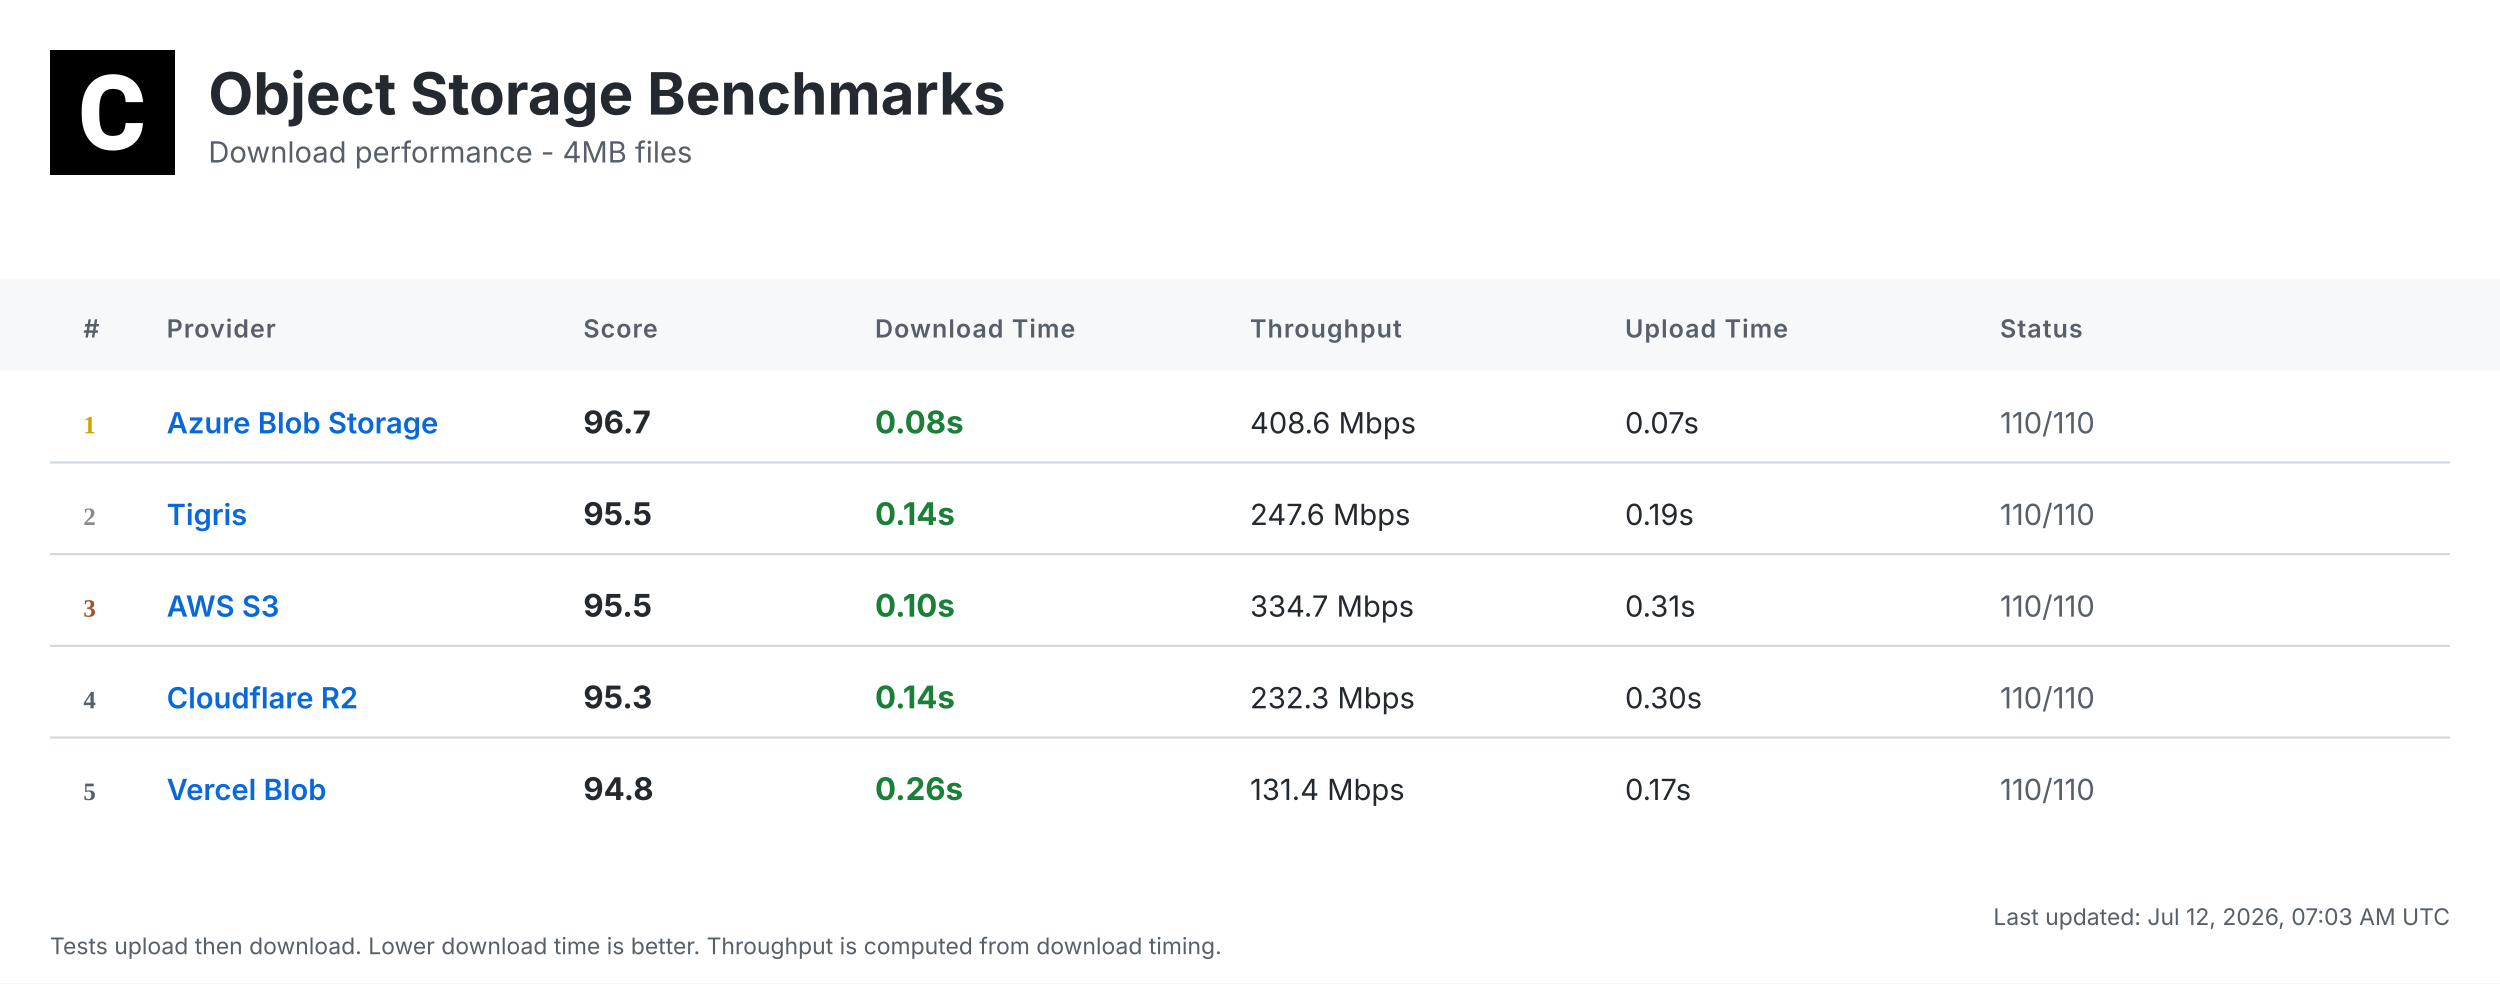
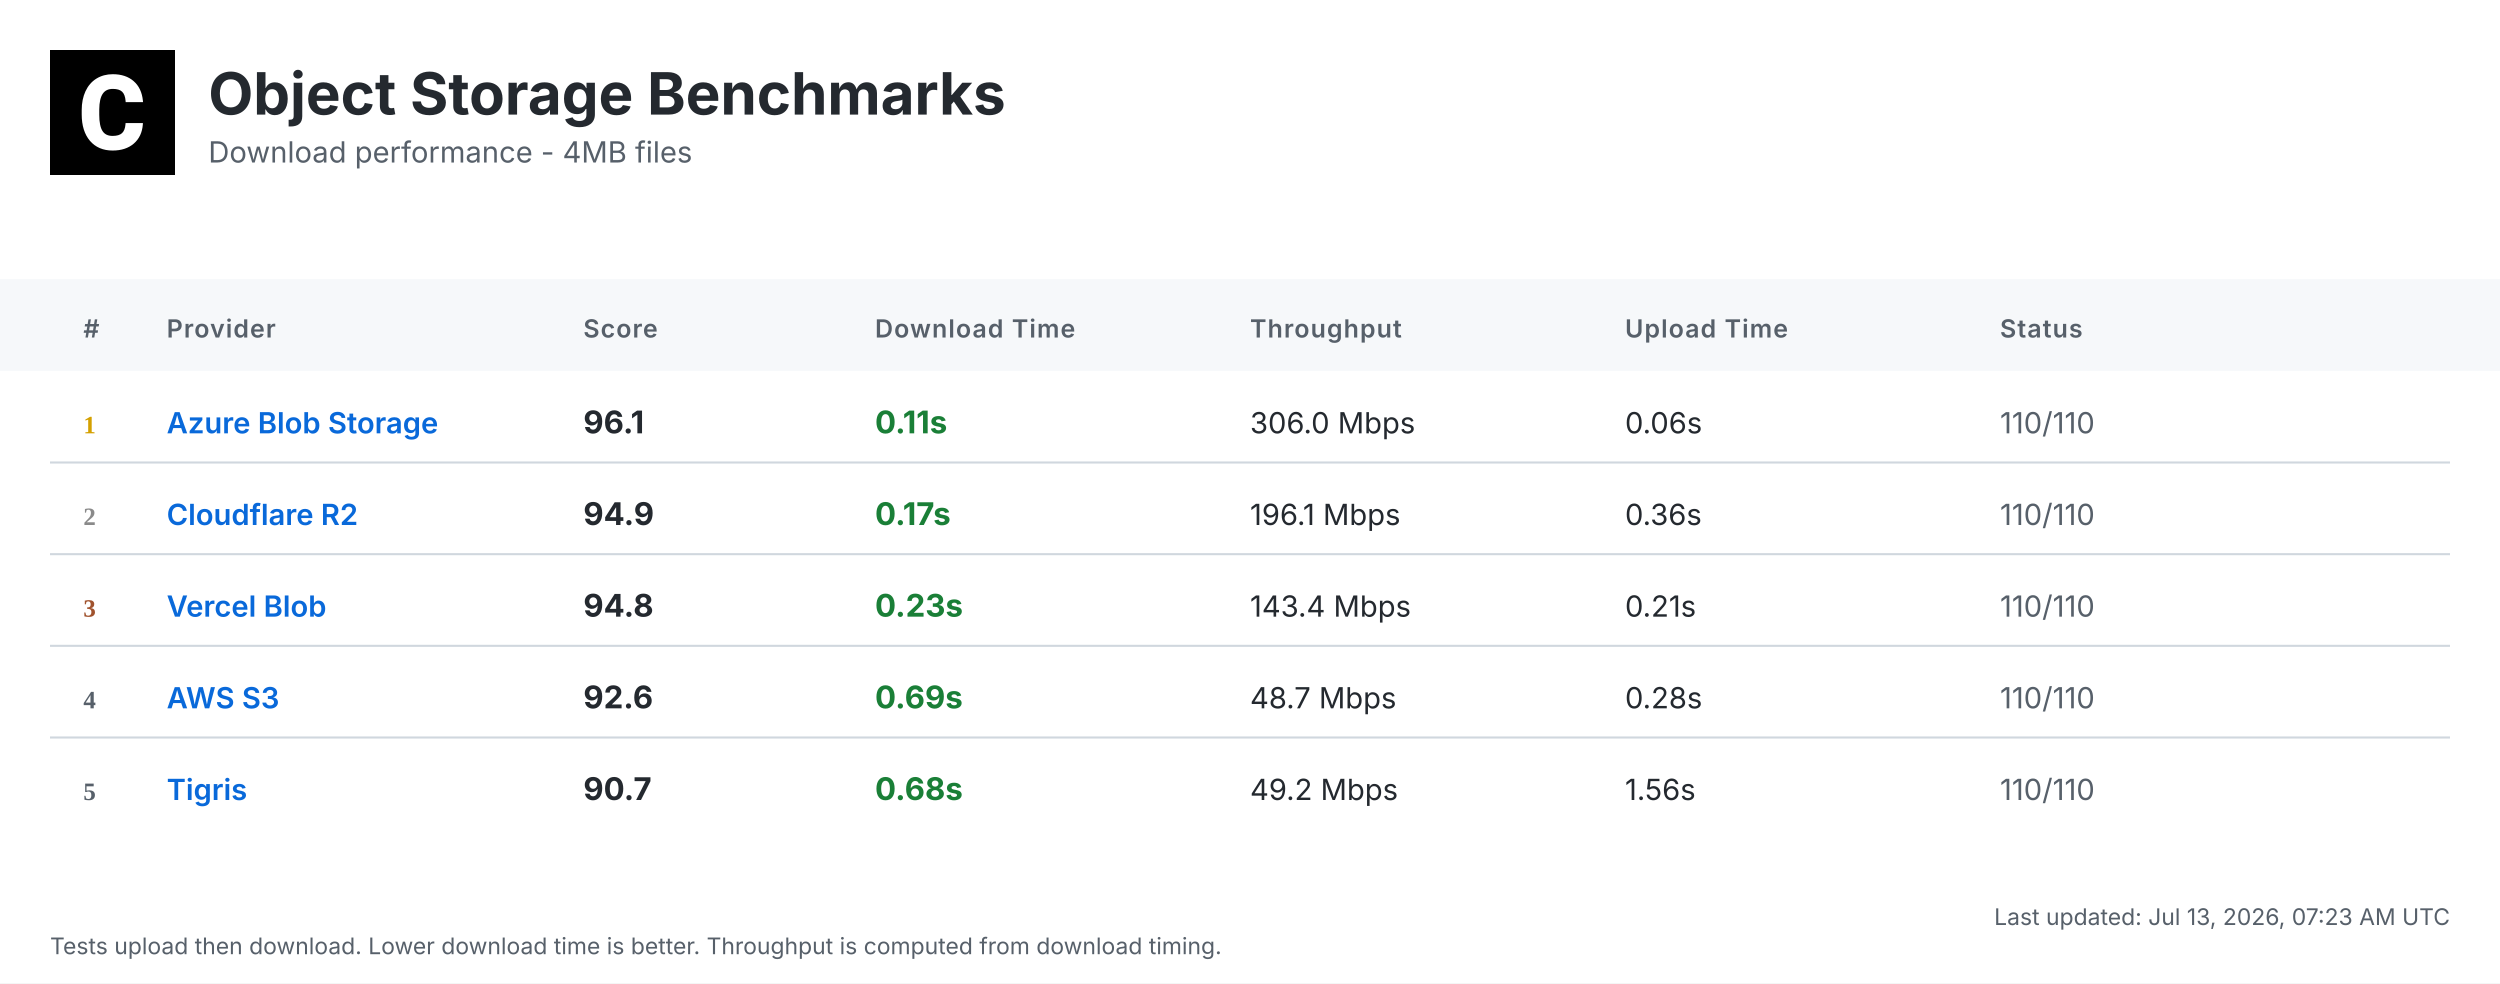
<svg xmlns="http://www.w3.org/2000/svg" width="1200" height="472" viewBox="0 0 1200 472">
  <defs>
    <linearGradient id="headerGrad" x1="0%" y1="0%" x2="100%" y2="100%">
      <stop offset="0%" style="stop-color:#f6f8fa;stop-opacity:1" />
      <stop offset="100%" style="stop-color:#ffffff;stop-opacity:1" />
    </linearGradient>
  </defs>
  <style>
    .bg { fill: #ffffff; }
    .header-bg { fill: url(#headerGrad); }
    .table-header-bg { fill: #f6f8fa; }
    .table-header { font: 600 12px 'Inter', 'SF Pro Display', -apple-system, BlinkMacSystemFont, 'Segoe UI', Roboto, Helvetica, Arial, sans-serif; fill: #57606a; text-transform: uppercase; letter-spacing: 0.5px; }
    .row { font: 14px 'Inter', 'SF Pro Display', -apple-system, BlinkMacSystemFont, 'Segoe UI', Roboto, Helvetica, Arial, sans-serif; fill: #24292f; }
    .rank { font-weight: 700; fill: #57606a; }
    .rank-1 { fill: #d4a000; }
    .rank-2 { fill: #8a8a8a; }
    .rank-3 { fill: #a0522d; }
    .provider { font-weight: 600; fill: #0969da; }
    .download { font-weight: 700; font-size: 15px; }
    .fast { fill: #1a7f37; }
    .medium { fill: #9a6700; }
    .slow { fill: #cf222e; }
    .status { fill: #57606a; }
    .divider { stroke: #d0d7de; stroke-width: 1; }
    .timestamp { font: 11px 'Inter', 'SF Pro Display', -apple-system, BlinkMacSystemFont, 'Segoe UI', Roboto, Helvetica, Arial, sans-serif; fill: #57606a; }
    .title { font: bold 28px 'Inter', 'SF Pro Display', -apple-system, BlinkMacSystemFont, 'Segoe UI', Roboto, Helvetica, Arial, sans-serif; fill: #24292f; }
    .subtitle { font: 14px 'Inter', 'SF Pro Display', -apple-system, BlinkMacSystemFont, 'Segoe UI', Roboto, Helvetica, Arial, sans-serif; fill: #57606a; }
  </style>
  <rect class="bg" width="1200" height="472" />
  <g transform="translate(24, 24)">
    <rect width="60" height="60" fill="#000000" />
    <g transform="scale(0.035) translate(0, 0)">
      <path fill="#ffffff" d="M1036.26,1002.28h237.87l-.93,19.09c-8.38,110.32-49.81,198.3-123.82,262.07-73.09,63.31-170.84,95.43-290.48,95.43-130.81,0-235.55-44.69-311.43-133.6-74.48-87.98-112.65-209.48-112.65-361.23v-60.51c0-96.83,17.7-183.41,51.68-257.43,34.91-74.95,85.19-133.61,149.89-173.63,64.7-40.04,140.12-60.52,225.3-60.52,117.77,0,214.13,32.12,286.29,95.9,72.62,63.3,114.98,153.61,126.15,267.67l1.86,19.08h-238.34l-.93-15.83c-4.65-59.11-20.95-101.94-47.95-127.08-27-25.6-69.83-38.17-127.08-38.17-61.91,0-107.06,20.95-137.33,65.17-31.65,45.15-47.94,117.77-48.87,215.53v74.48c0,102.41,15.36,177.83,45.62,223.91,28.86,44.22,74.01,65.63,137.79,65.63,58.19,0,101.48-12.57,128.95-38.17,26.99-25.14,43.29-66.1,47.48-121.5l.93-16.3Z" />
    </g>
  </g>
  <text class="title" x="100" y="55">Object Storage Benchmarks</text>
  <text class="subtitle" x="100" y="78">Download performance - 4MB files</text>
  <rect class="table-header-bg" y="134" width="1200" height="44" />
  <text class="table-header" x="40" y="162">#</text>
  <text class="table-header" x="80" y="162">Provider</text>
  <text class="table-header" x="280" y="162">Score</text>
  <text class="table-header" x="420" y="162">Download Time</text>
  <text class="table-header" x="600" y="162">Throughput</text>
  <text class="table-header" x="780" y="162">Upload Time</text>
  <text class="table-header" x="960" y="162">Status</text>
  <text class="rank rank-1" x="40" y="208">1</text>
  <text class="row provider" x="80" y="208">Azure Blob Storage</text>
-   <text class="row download" x="280" y="208">96.7</text>
-   <text class="row download fast" x="420" y="208">0.08s</text>
-   <text class="row" x="600" y="208">408.6 Mbps</text>
-   <text class="row" x="780" y="208">0.07s</text>
+   <text class="row download" x="280" y="208">96.1</text>
+   <text class="row download fast" x="420" y="208">0.11s</text>
+   <text class="row" x="600" y="208">306.0 Mbps</text>
+   <text class="row" x="780" y="208">0.06s</text>
  <text class="row status" x="960" y="208">110/110</text>
  <line class="divider" x1="24" y1="222" x2="1176" y2="222" />
  <text class="rank rank-2" x="40" y="252">2</text>
-   <text class="row provider" x="80" y="252">Tigris</text>
-   <text class="row download" x="280" y="252">95.5</text>
-   <text class="row download fast" x="420" y="252">0.14s</text>
-   <text class="row" x="600" y="252">247.6 Mbps</text>
-   <text class="row" x="780" y="252">0.19s</text>
+   <text class="row provider" x="80" y="252">Cloudflare R2</text>
+   <text class="row download" x="280" y="252">94.9</text>
+   <text class="row download fast" x="420" y="252">0.17s</text>
+   <text class="row" x="600" y="252">196.1 Mbps</text>
+   <text class="row" x="780" y="252">0.36s</text>
  <text class="row status" x="960" y="252">110/110</text>
  <line class="divider" x1="24" y1="266" x2="1176" y2="266" />
  <text class="rank rank-3" x="40" y="296">3</text>
-   <text class="row provider" x="80" y="296">AWS S3</text>
-   <text class="row download" x="280" y="296">95.5</text>
-   <text class="row download fast" x="420" y="296">0.10s</text>
-   <text class="row" x="600" y="296">334.7 Mbps</text>
-   <text class="row" x="780" y="296">0.31s</text>
+   <text class="row provider" x="80" y="296">Vercel Blob</text>
+   <text class="row download" x="280" y="296">94.8</text>
+   <text class="row download fast" x="420" y="296">0.23s</text>
+   <text class="row" x="600" y="296">143.4 Mbps</text>
+   <text class="row" x="780" y="296">0.21s</text>
  <text class="row status" x="960" y="296">110/110</text>
  <line class="divider" x1="24" y1="310" x2="1176" y2="310" />
  <text class="rank" x="40" y="340">4</text>
-   <text class="row provider" x="80" y="340">Cloudflare R2</text>
-   <text class="row download" x="280" y="340">95.3</text>
-   <text class="row download fast" x="420" y="340">0.14s</text>
-   <text class="row" x="600" y="340">232.3 Mbps</text>
-   <text class="row" x="780" y="340">0.30s</text>
+   <text class="row provider" x="80" y="340">AWS S3</text>
+   <text class="row download" x="280" y="340">92.6</text>
+   <text class="row download fast" x="420" y="340">0.69s</text>
+   <text class="row" x="600" y="340">48.7 Mbps</text>
+   <text class="row" x="780" y="340">0.28s</text>
  <text class="row status" x="960" y="340">110/110</text>
  <line class="divider" x1="24" y1="354" x2="1176" y2="354" />
  <text class="rank" x="40" y="384">5</text>
-   <text class="row provider" x="80" y="384">Vercel Blob</text>
-   <text class="row download" x="280" y="384">94.8</text>
-   <text class="row download fast" x="420" y="384">0.26s</text>
-   <text class="row" x="600" y="384">131.4 Mbps</text>
-   <text class="row" x="780" y="384">0.17s</text>
+   <text class="row provider" x="80" y="384">Tigris</text>
+   <text class="row download" x="280" y="384">90.7</text>
+   <text class="row download fast" x="420" y="384">0.68s</text>
+   <text class="row" x="600" y="384">49.2 Mbps</text>
+   <text class="row" x="780" y="384">1.56s</text>
  <text class="row status" x="960" y="384">110/110</text>
-   <text class="timestamp" x="1176" y="444" text-anchor="end">Last updated: Jul 12, 2026, 07:03 AM UTC</text>
+   <text class="timestamp" x="1176" y="444" text-anchor="end">Last updated: Jul 13, 2026, 07:23 AM UTC</text>
  <text class="timestamp" x="24" y="458">Tests upload then download. Lower download time is better. Throughput is computed from download timing.</text>
</svg>
